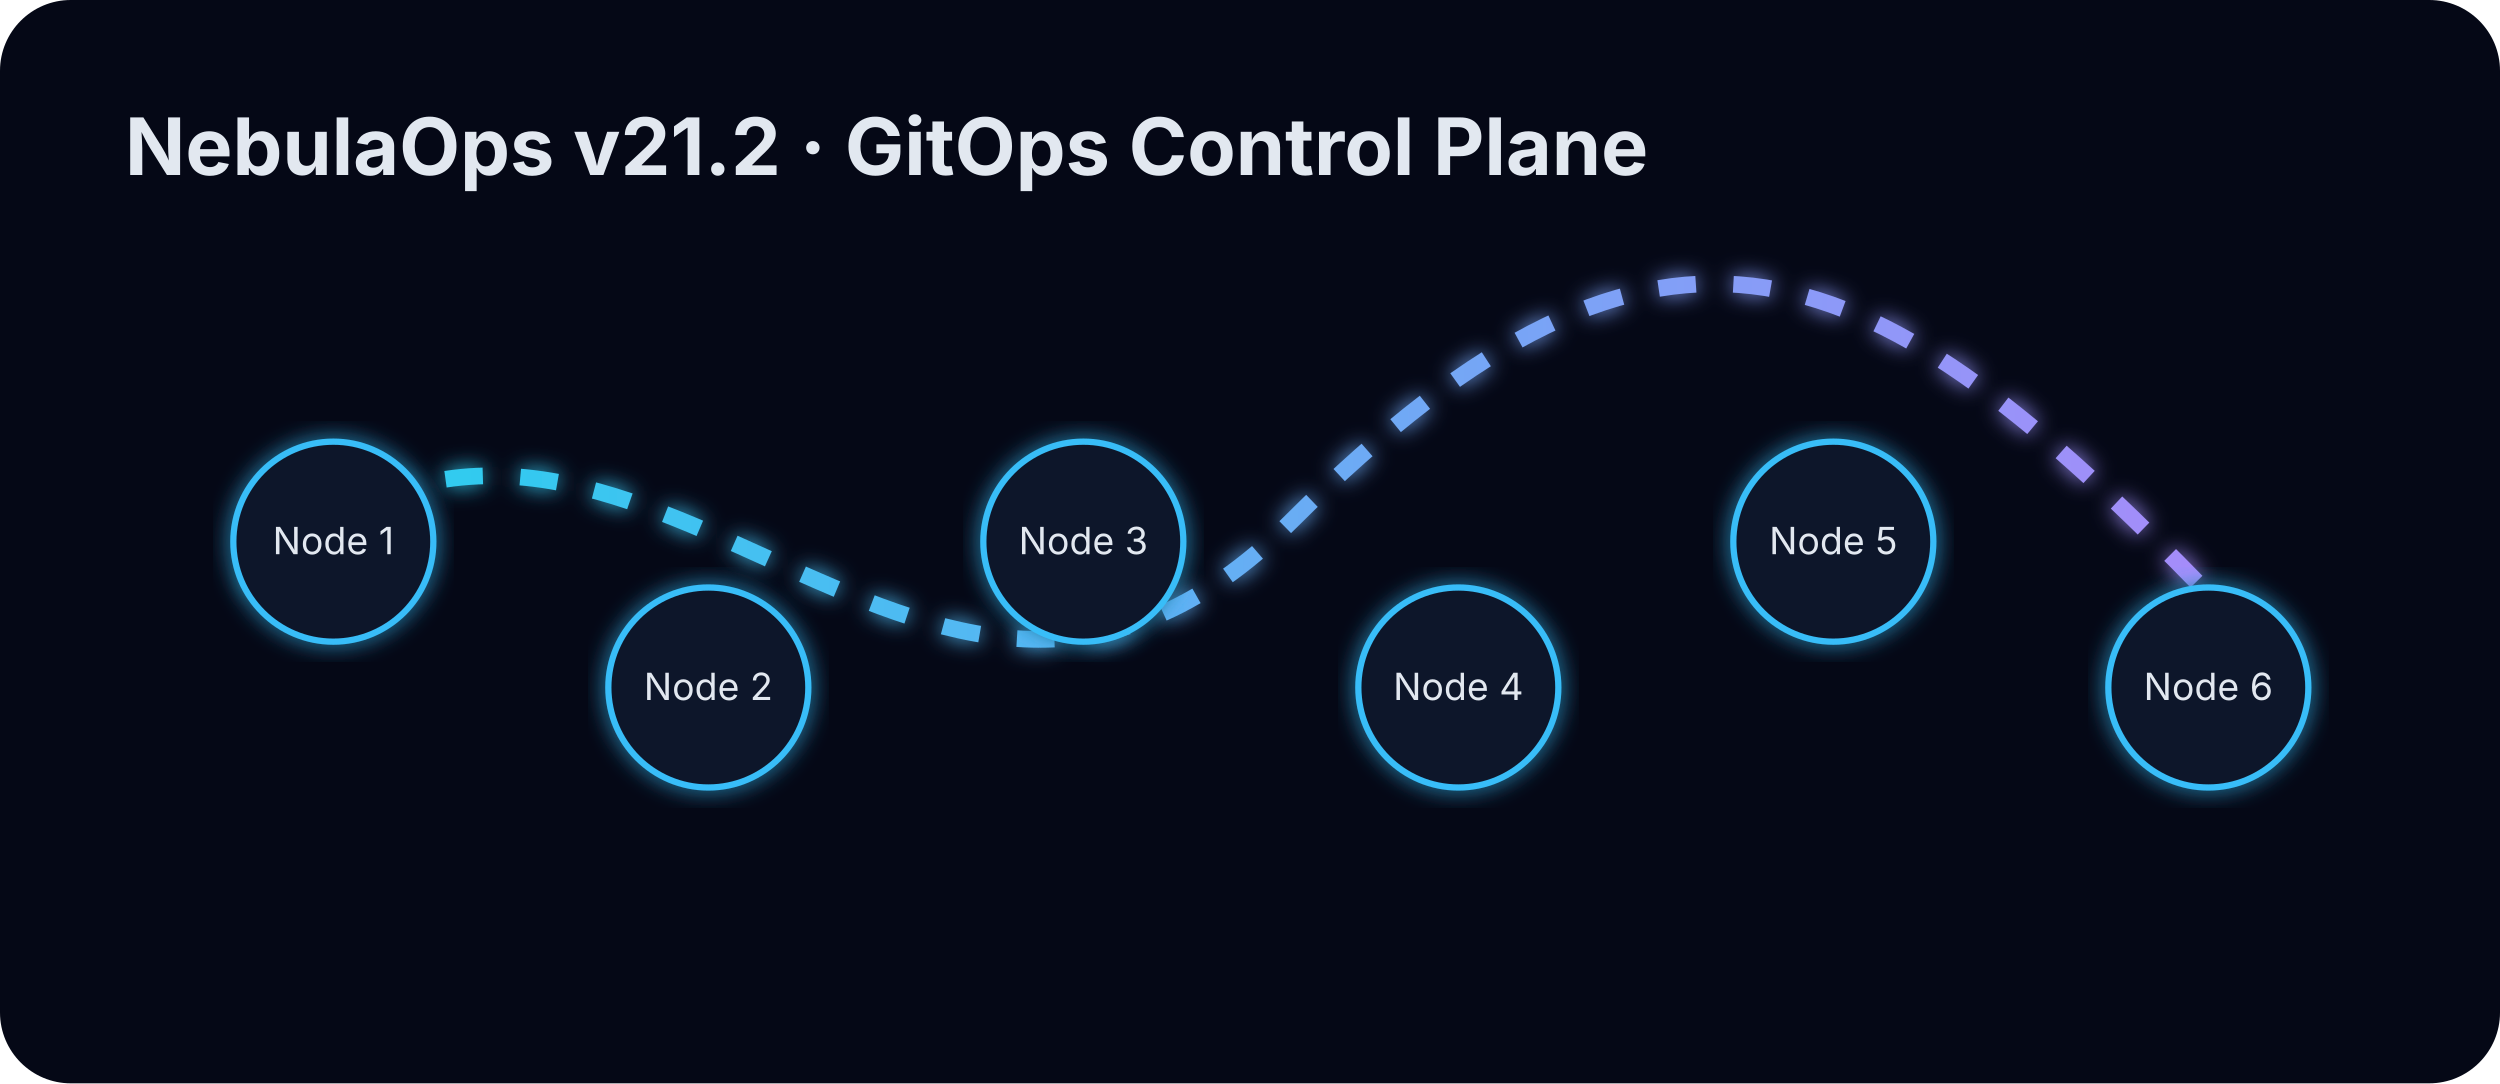
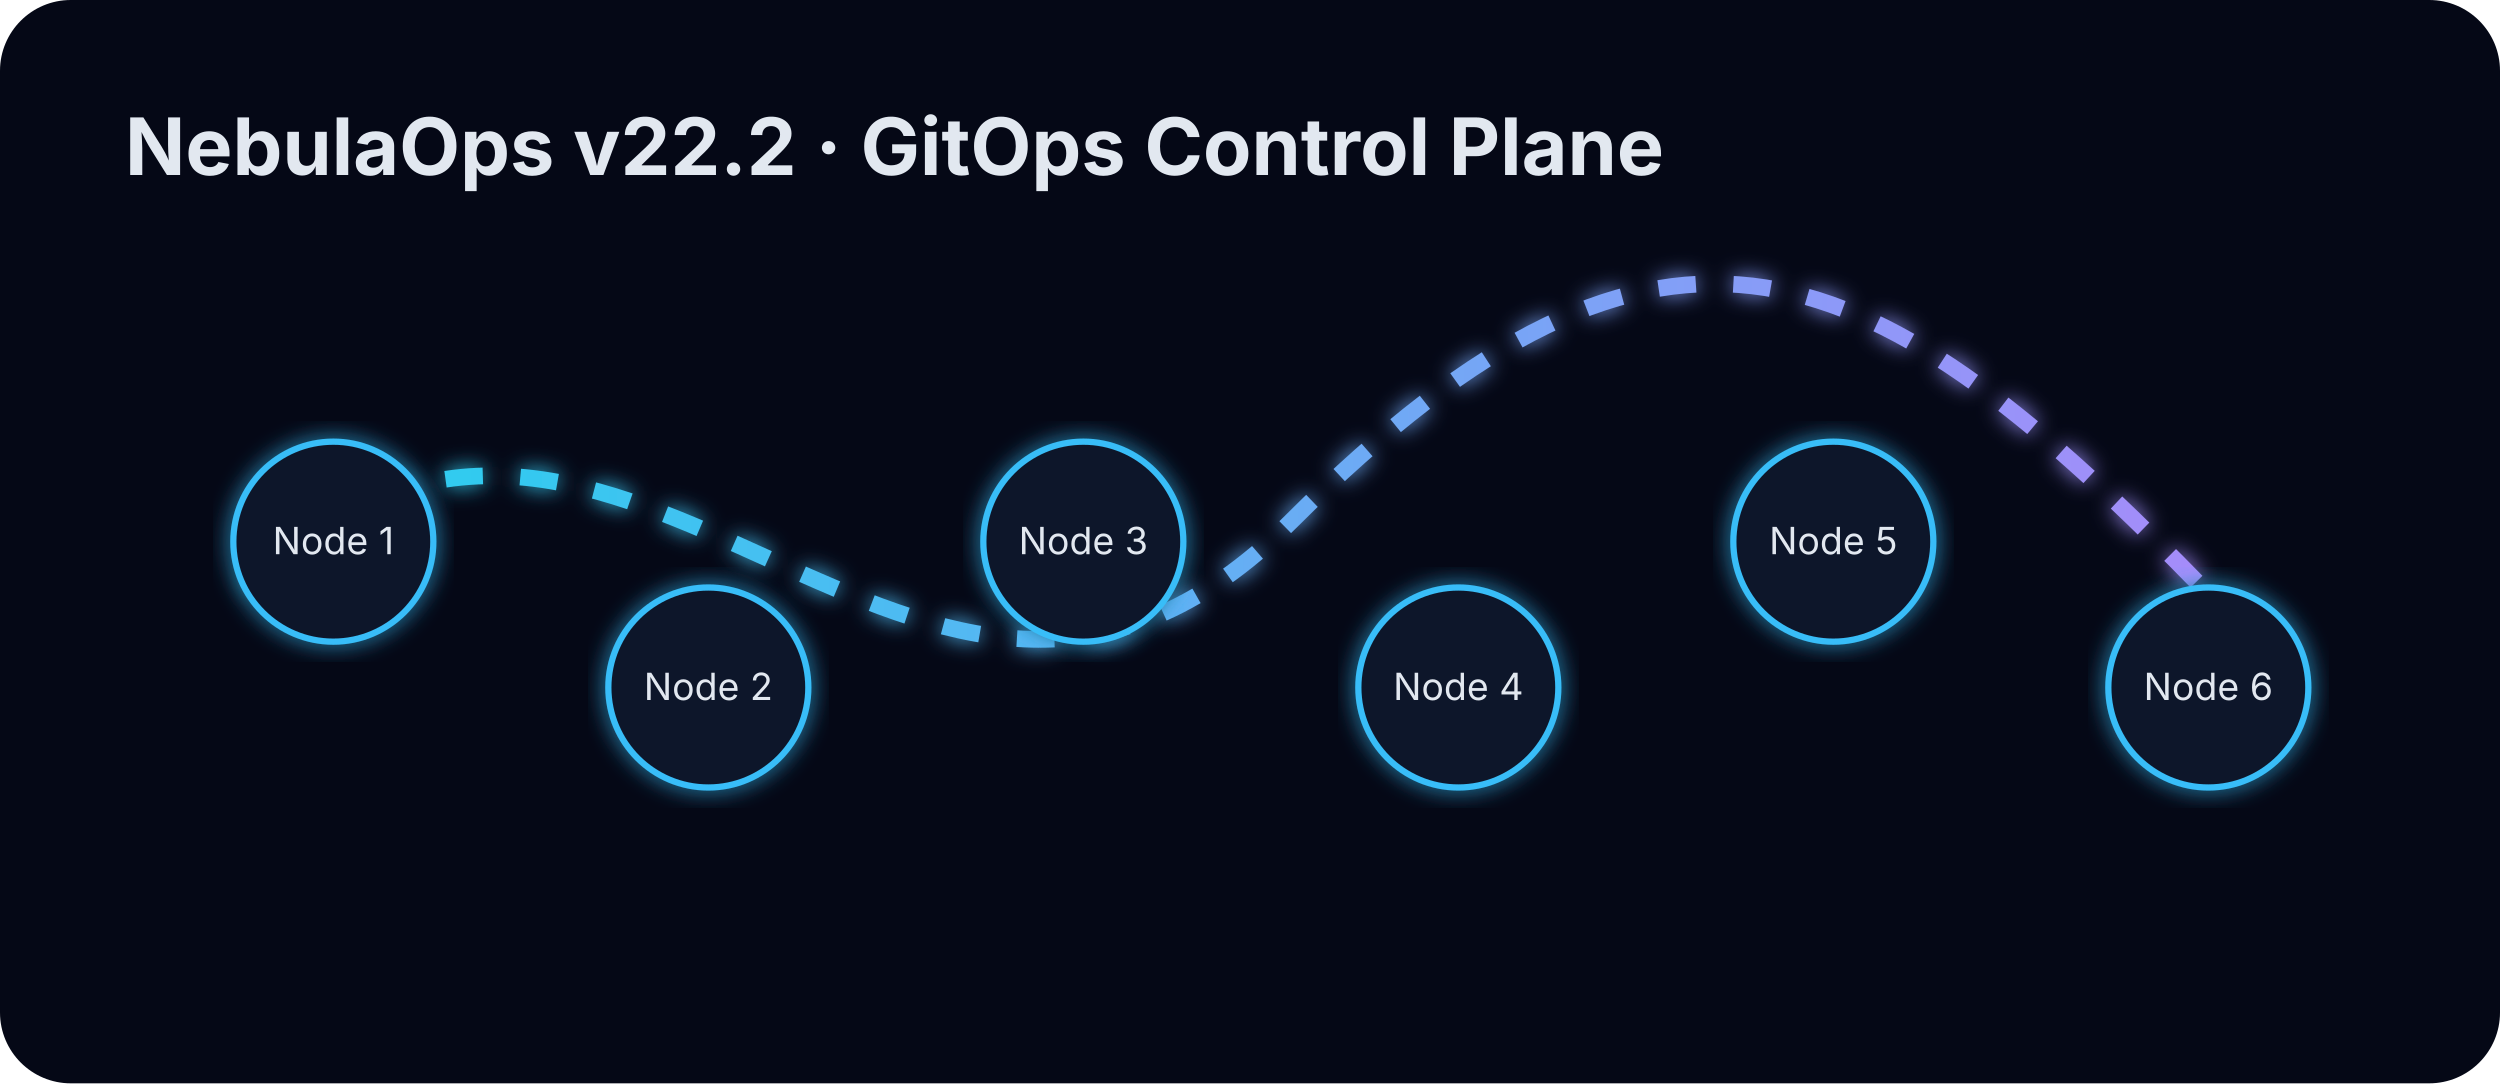
<svg xmlns="http://www.w3.org/2000/svg" width="1200" height="520" viewBox="0 0 1200 520">
  <defs>
    <linearGradient id="g" x1="0" x2="1">
      <stop stop-color="#22d3ee" />
      <stop offset="1" stop-color="#a78bfa" />
    </linearGradient>
    <filter id="glow">
      <feGaussianBlur stdDeviation="5" result="b" />
      <feMerge>
        <feMergeNode in="b" />
        <feMergeNode in="SourceGraphic" />
      </feMerge>
    </filter>
  </defs>
  <rect width="1200" height="520" rx="34" fill="#050816" />
-   <text x="60" y="84" fill="#e2e8f0" font-family="Inter,Arial" font-size="38" font-weight="700">NebulaOps v21.2 ·
+   <text x="60" y="84" fill="#e2e8f0" font-family="Inter,Arial" font-size="38" font-weight="700">NebulaOps v22.2 ·
        GitOps Control Plane
    </text>
  <path d="M120 280 C300 110 440 430 620 250 S900 120 1060 285" stroke="url(#g)" stroke-width="8" fill="none" filter="url(#glow)" stroke-dasharray="18 18">
    <animate attributeName="stroke-dashoffset" from="0" to="-180" dur="5s" repeatCount="indefinite" />
  </path>
  <circle cx="160" cy="260" r="48" fill="#0f172a" stroke="#38bdf8" stroke-width="3" filter="url(#glow)" />
  <text x="160" y="266" fill="#e2e8f0" font-family="Inter,Arial" text-anchor="middle" font-size="18">Node 1</text>
  <circle cx="340" cy="330" r="48" fill="#0f172a" stroke="#38bdf8" stroke-width="3" filter="url(#glow)" />
  <text x="340" y="336" fill="#e2e8f0" font-family="Inter,Arial" text-anchor="middle" font-size="18">Node 2</text>
  <circle cx="520" cy="260" r="48" fill="#0f172a" stroke="#38bdf8" stroke-width="3" filter="url(#glow)" />
  <text x="520" y="266" fill="#e2e8f0" font-family="Inter,Arial" text-anchor="middle" font-size="18">Node 3</text>
  <circle cx="700" cy="330" r="48" fill="#0f172a" stroke="#38bdf8" stroke-width="3" filter="url(#glow)" />
  <text x="700" y="336" fill="#e2e8f0" font-family="Inter,Arial" text-anchor="middle" font-size="18">Node 4</text>
  <circle cx="880" cy="260" r="48" fill="#0f172a" stroke="#38bdf8" stroke-width="3" filter="url(#glow)" />
  <text x="880" y="266" fill="#e2e8f0" font-family="Inter,Arial" text-anchor="middle" font-size="18">Node 5</text>
  <circle cx="1060" cy="330" r="48" fill="#0f172a" stroke="#38bdf8" stroke-width="3" filter="url(#glow)" />
  <text x="1060" y="336" fill="#e2e8f0" font-family="Inter,Arial" text-anchor="middle" font-size="18">Node 6</text>
</svg>
